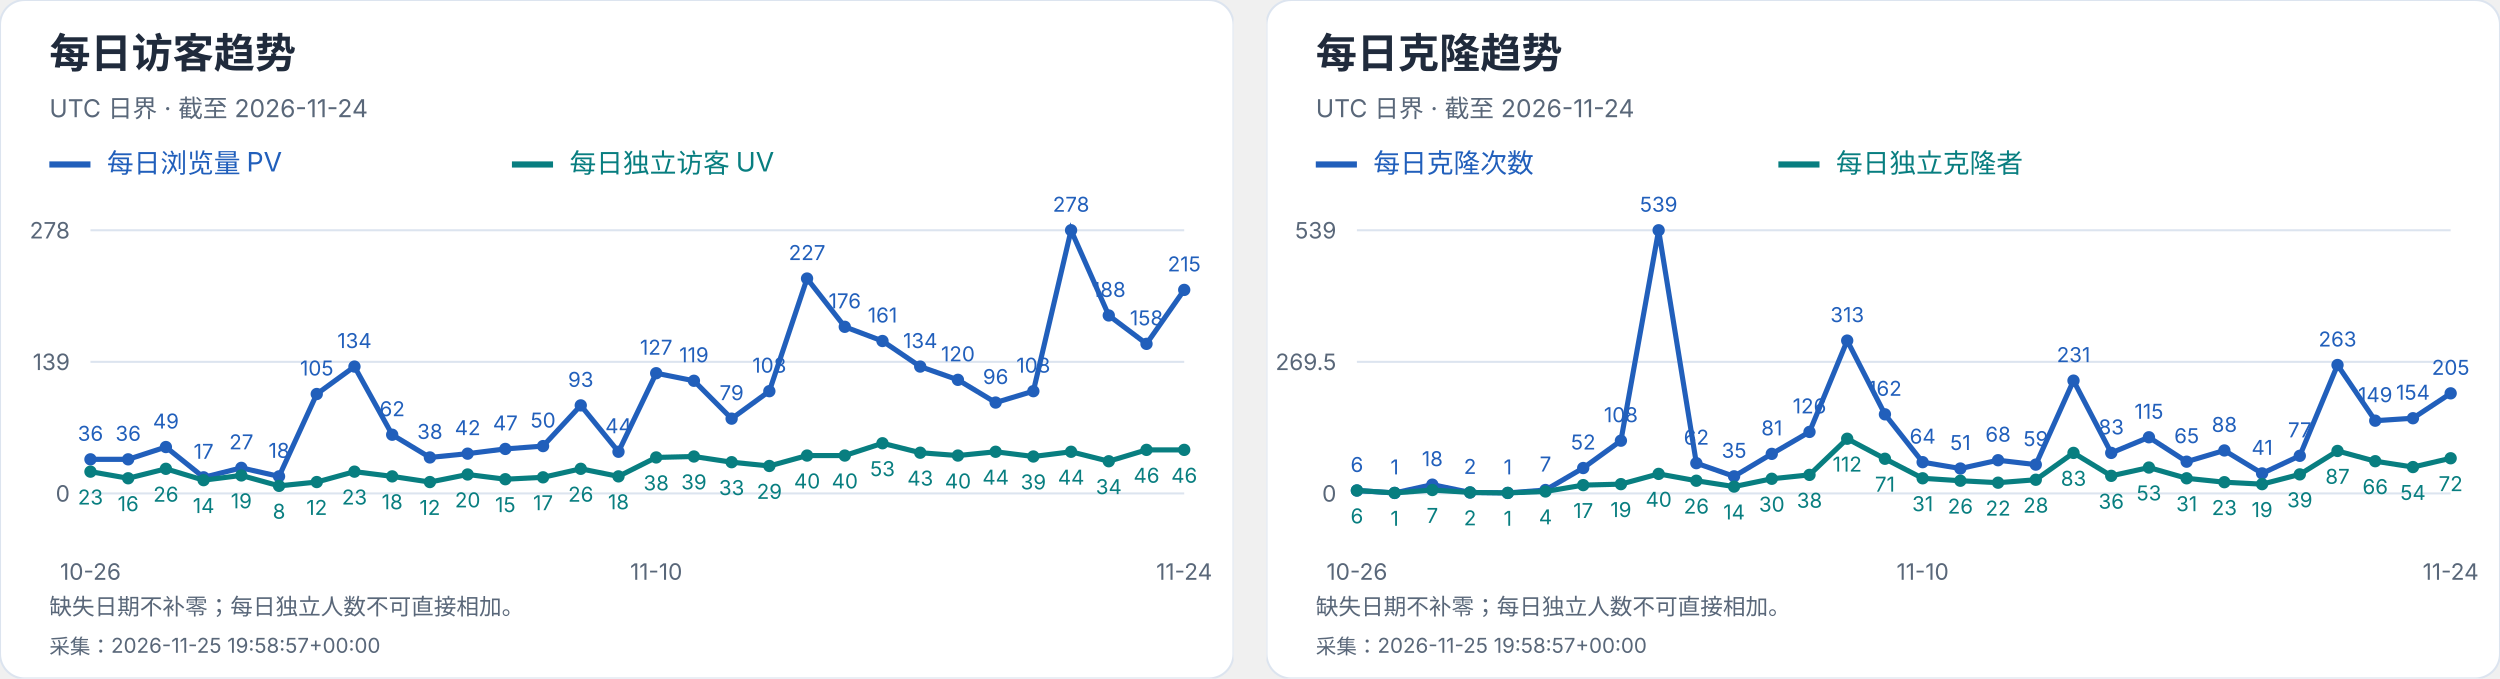
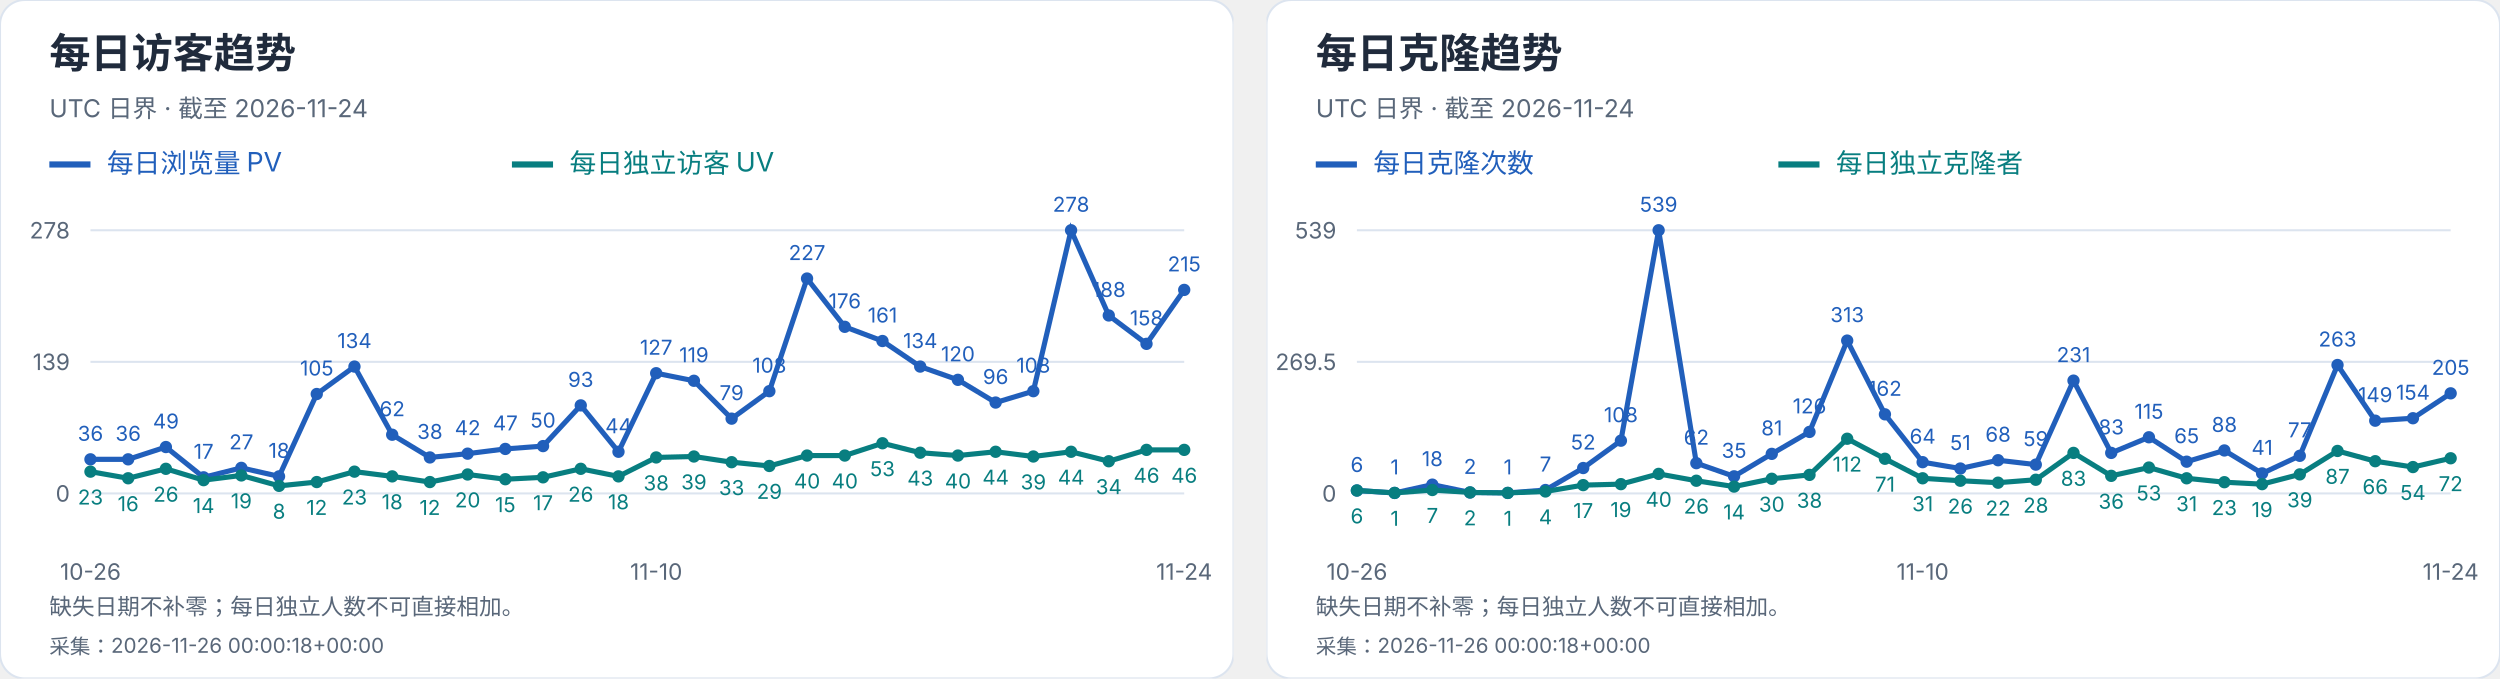
<svg xmlns="http://www.w3.org/2000/svg" width="1216" height="330" viewBox="0 0 1216 330" role="img" aria-label="每日访客及克隆趋势">
  <svg width="600" height="330" viewBox="0 0 600 330" role="img" aria-label="每日访客趋势">
    <style>text{font-family:-apple-system,BlinkMacSystemFont,"Segoe UI","PingFang SC","Microsoft YaHei",sans-serif;font-variant-numeric:tabular-nums}</style>
    <rect width="600" height="330" rx="12" fill="white" stroke="#dce4ef" />
    <text x="24" y="33" font-size="20" fill="#202b3c" font-weight="650" text-anchor="start">每日访客趋势</text>
    <text x="24" y="57" font-size="12" fill="#596779" font-weight="400" text-anchor="start">UTC 日界 · 截至 2026-11-24</text>
    <path d="M24 80h20" stroke="#215fbb" stroke-width="3" />
    <text x="52" y="84" font-size="13" fill="#215fbb" font-weight="400" text-anchor="start">每日浏览量 PV</text>
    <path d="M249 80h20" stroke="#087e80" stroke-width="3" />
    <text x="277" y="84" font-size="13" fill="#087e80" font-weight="400" text-anchor="start">每日独立访客 UV</text>
    <path d="M44 240.0H576" stroke="#dce4ef" />
    <text x="34" y="244.0" font-size="11" fill="#596779" font-weight="400" text-anchor="end">0</text>
    <path d="M44 176.0H576" stroke="#dce4ef" />
    <text x="34" y="180.0" font-size="11" fill="#596779" font-weight="400" text-anchor="end">139</text>
    <path d="M44 112.0H576" stroke="#dce4ef" />
    <text x="34" y="116.0" font-size="11" fill="#596779" font-weight="400" text-anchor="end">278</text>
    <circle cx="44.00" cy="223.42" r="3" fill="#215fbb" />
    <text x="44.0" y="214.42" font-size="10" fill="#215fbb" font-weight="400" text-anchor="middle">36</text>
    <circle cx="62.34" cy="223.42" r="3" fill="#215fbb" />
    <text x="62.34" y="214.42" font-size="10" fill="#215fbb" font-weight="400" text-anchor="middle">36</text>
    <circle cx="80.69" cy="217.44" r="3" fill="#215fbb" />
    <text x="80.69" y="208.44" font-size="10" fill="#215fbb" font-weight="400" text-anchor="middle">49</text>
    <circle cx="99.03" cy="232.17" r="3" fill="#215fbb" />
    <text x="99.03" y="223.17" font-size="10" fill="#215fbb" font-weight="400" text-anchor="middle">17</text>
    <circle cx="117.38" cy="227.57" r="3" fill="#215fbb" />
    <text x="117.38" y="218.57" font-size="10" fill="#215fbb" font-weight="400" text-anchor="middle">27</text>
    <circle cx="135.72" cy="231.71" r="3" fill="#215fbb" />
    <text x="135.72" y="222.71" font-size="10" fill="#215fbb" font-weight="400" text-anchor="middle">18</text>
    <circle cx="154.07" cy="191.65" r="3" fill="#215fbb" />
    <text x="154.07" y="182.65" font-size="10" fill="#215fbb" font-weight="400" text-anchor="middle">105</text>
    <circle cx="172.41" cy="178.30" r="3" fill="#215fbb" />
    <text x="172.41" y="169.3" font-size="10" fill="#215fbb" font-weight="400" text-anchor="middle">134</text>
    <circle cx="190.76" cy="211.45" r="3" fill="#215fbb" />
    <text x="190.76" y="202.45" font-size="10" fill="#215fbb" font-weight="400" text-anchor="middle">62</text>
    <circle cx="209.10" cy="222.50" r="3" fill="#215fbb" />
    <text x="209.1" y="213.5" font-size="10" fill="#215fbb" font-weight="400" text-anchor="middle">38</text>
    <circle cx="227.45" cy="220.66" r="3" fill="#215fbb" />
    <text x="227.45" y="211.66" font-size="10" fill="#215fbb" font-weight="400" text-anchor="middle">42</text>
    <circle cx="245.79" cy="218.36" r="3" fill="#215fbb" />
    <text x="245.79" y="209.36" font-size="10" fill="#215fbb" font-weight="400" text-anchor="middle">47</text>
    <circle cx="264.14" cy="216.98" r="3" fill="#215fbb" />
    <text x="264.14" y="207.98" font-size="10" fill="#215fbb" font-weight="400" text-anchor="middle">50</text>
    <circle cx="282.48" cy="197.18" r="3" fill="#215fbb" />
    <text x="282.48" y="188.18" font-size="10" fill="#215fbb" font-weight="400" text-anchor="middle">93</text>
    <circle cx="300.83" cy="219.74" r="3" fill="#215fbb" />
    <text x="300.83" y="210.74" font-size="10" fill="#215fbb" font-weight="400" text-anchor="middle">44</text>
    <circle cx="319.17" cy="181.53" r="3" fill="#215fbb" />
    <text x="319.17" y="172.53" font-size="10" fill="#215fbb" font-weight="400" text-anchor="middle">127</text>
    <circle cx="337.52" cy="185.21" r="3" fill="#215fbb" />
    <text x="337.52" y="176.21" font-size="10" fill="#215fbb" font-weight="400" text-anchor="middle">119</text>
    <circle cx="355.86" cy="203.63" r="3" fill="#215fbb" />
    <text x="355.86" y="194.63" font-size="10" fill="#215fbb" font-weight="400" text-anchor="middle">79</text>
    <circle cx="374.21" cy="190.27" r="3" fill="#215fbb" />
    <text x="374.21" y="181.27" font-size="10" fill="#215fbb" font-weight="400" text-anchor="middle">108</text>
    <circle cx="392.55" cy="135.48" r="3" fill="#215fbb" />
    <text x="392.55" y="126.48" font-size="10" fill="#215fbb" font-weight="400" text-anchor="middle">227</text>
    <circle cx="410.90" cy="158.96" r="3" fill="#215fbb" />
    <text x="410.9" y="149.96" font-size="10" fill="#215fbb" font-weight="400" text-anchor="middle">176</text>
    <circle cx="429.24" cy="165.87" r="3" fill="#215fbb" />
    <text x="429.24" y="156.87" font-size="10" fill="#215fbb" font-weight="400" text-anchor="middle">161</text>
    <circle cx="447.59" cy="178.30" r="3" fill="#215fbb" />
    <text x="447.59" y="169.3" font-size="10" fill="#215fbb" font-weight="400" text-anchor="middle">134</text>
    <circle cx="465.93" cy="184.75" r="3" fill="#215fbb" />
    <text x="465.93" y="175.75" font-size="10" fill="#215fbb" font-weight="400" text-anchor="middle">120</text>
    <circle cx="484.28" cy="195.80" r="3" fill="#215fbb" />
    <text x="484.28" y="186.8" font-size="10" fill="#215fbb" font-weight="400" text-anchor="middle">96</text>
    <circle cx="502.62" cy="190.27" r="3" fill="#215fbb" />
    <text x="502.62" y="181.27" font-size="10" fill="#215fbb" font-weight="400" text-anchor="middle">108</text>
    <circle cx="520.97" cy="112.00" r="3" fill="#215fbb" />
    <text x="520.97" y="103.0" font-size="10" fill="#215fbb" font-weight="400" text-anchor="middle">278</text>
    <circle cx="539.31" cy="153.44" r="3" fill="#215fbb" />
    <text x="539.31" y="144.44" font-size="10" fill="#215fbb" font-weight="400" text-anchor="middle">188</text>
    <circle cx="557.66" cy="167.25" r="3" fill="#215fbb" />
    <text x="557.66" y="158.25" font-size="10" fill="#215fbb" font-weight="400" text-anchor="middle">158</text>
    <circle cx="576.00" cy="141.01" r="3" fill="#215fbb" />
    <text x="576.0" y="132.01" font-size="10" fill="#215fbb" font-weight="400" text-anchor="middle">215</text>
    <polyline points="44.00,223.42 62.34,223.42 80.69,217.44 99.03,232.17 117.38,227.57 135.72,231.71 154.07,191.65 172.41,178.30 190.76,211.45 209.10,222.50 227.45,220.66 245.79,218.36 264.14,216.98 282.48,197.18 300.83,219.74 319.17,181.53 337.52,185.21 355.86,203.63 374.21,190.27 392.55,135.48 410.90,158.96 429.24,165.87 447.59,178.30 465.93,184.75 484.28,195.80 502.62,190.27 520.97,112.00 539.31,153.44 557.66,167.25 576.00,141.01" fill="none" stroke="#215fbb" stroke-width="2.5" />
    <circle cx="44.00" cy="229.41" r="3" fill="#087e80" />
    <text x="44.0" y="245.41" font-size="10" fill="#087e80" font-weight="400" text-anchor="middle">23</text>
    <circle cx="62.34" cy="232.63" r="3" fill="#087e80" />
    <text x="62.34" y="248.63" font-size="10" fill="#087e80" font-weight="400" text-anchor="middle">16</text>
    <circle cx="80.69" cy="228.03" r="3" fill="#087e80" />
    <text x="80.69" y="244.03" font-size="10" fill="#087e80" font-weight="400" text-anchor="middle">26</text>
    <circle cx="99.03" cy="233.55" r="3" fill="#087e80" />
    <text x="99.03" y="249.55" font-size="10" fill="#087e80" font-weight="400" text-anchor="middle">14</text>
    <circle cx="117.38" cy="231.25" r="3" fill="#087e80" />
    <text x="117.38" y="247.25" font-size="10" fill="#087e80" font-weight="400" text-anchor="middle">19</text>
    <circle cx="135.72" cy="236.32" r="3" fill="#087e80" />
    <text x="135.72" y="252.32" font-size="10" fill="#087e80" font-weight="400" text-anchor="middle">8</text>
    <circle cx="154.07" cy="234.47" r="3" fill="#087e80" />
    <text x="154.07" y="250.47" font-size="10" fill="#087e80" font-weight="400" text-anchor="middle">12</text>
    <circle cx="172.41" cy="229.41" r="3" fill="#087e80" />
    <text x="172.41" y="245.41" font-size="10" fill="#087e80" font-weight="400" text-anchor="middle">23</text>
    <circle cx="190.76" cy="231.71" r="3" fill="#087e80" />
    <text x="190.76" y="247.71" font-size="10" fill="#087e80" font-weight="400" text-anchor="middle">18</text>
    <circle cx="209.10" cy="234.47" r="3" fill="#087e80" />
    <text x="209.1" y="250.47" font-size="10" fill="#087e80" font-weight="400" text-anchor="middle">12</text>
    <circle cx="227.45" cy="230.79" r="3" fill="#087e80" />
    <text x="227.45" y="246.79" font-size="10" fill="#087e80" font-weight="400" text-anchor="middle">20</text>
    <circle cx="245.79" cy="233.09" r="3" fill="#087e80" />
    <text x="245.79" y="249.09" font-size="10" fill="#087e80" font-weight="400" text-anchor="middle">15</text>
    <circle cx="264.14" cy="232.17" r="3" fill="#087e80" />
    <text x="264.14" y="248.17" font-size="10" fill="#087e80" font-weight="400" text-anchor="middle">17</text>
    <circle cx="282.48" cy="228.03" r="3" fill="#087e80" />
    <text x="282.48" y="244.03" font-size="10" fill="#087e80" font-weight="400" text-anchor="middle">26</text>
    <circle cx="300.83" cy="231.71" r="3" fill="#087e80" />
    <text x="300.83" y="247.71" font-size="10" fill="#087e80" font-weight="400" text-anchor="middle">18</text>
    <circle cx="319.17" cy="222.50" r="3" fill="#087e80" />
    <text x="319.17" y="238.5" font-size="10" fill="#087e80" font-weight="400" text-anchor="middle">38</text>
    <circle cx="337.52" cy="222.04" r="3" fill="#087e80" />
    <text x="337.52" y="238.04" font-size="10" fill="#087e80" font-weight="400" text-anchor="middle">39</text>
    <circle cx="355.86" cy="224.81" r="3" fill="#087e80" />
    <text x="355.86" y="240.81" font-size="10" fill="#087e80" font-weight="400" text-anchor="middle">33</text>
    <circle cx="374.21" cy="226.65" r="3" fill="#087e80" />
    <text x="374.21" y="242.65" font-size="10" fill="#087e80" font-weight="400" text-anchor="middle">29</text>
    <circle cx="392.55" cy="221.58" r="3" fill="#087e80" />
    <text x="392.55" y="237.58" font-size="10" fill="#087e80" font-weight="400" text-anchor="middle">40</text>
    <circle cx="410.90" cy="221.58" r="3" fill="#087e80" />
    <text x="410.9" y="237.58" font-size="10" fill="#087e80" font-weight="400" text-anchor="middle">40</text>
    <circle cx="429.24" cy="215.60" r="3" fill="#087e80" />
    <text x="429.24" y="231.6" font-size="10" fill="#087e80" font-weight="400" text-anchor="middle">53</text>
    <circle cx="447.59" cy="220.20" r="3" fill="#087e80" />
    <text x="447.59" y="236.2" font-size="10" fill="#087e80" font-weight="400" text-anchor="middle">43</text>
    <circle cx="465.93" cy="221.58" r="3" fill="#087e80" />
    <text x="465.93" y="237.58" font-size="10" fill="#087e80" font-weight="400" text-anchor="middle">40</text>
    <circle cx="484.28" cy="219.74" r="3" fill="#087e80" />
    <text x="484.28" y="235.74" font-size="10" fill="#087e80" font-weight="400" text-anchor="middle">44</text>
    <circle cx="502.62" cy="222.04" r="3" fill="#087e80" />
    <text x="502.62" y="238.04" font-size="10" fill="#087e80" font-weight="400" text-anchor="middle">39</text>
    <circle cx="520.97" cy="219.74" r="3" fill="#087e80" />
    <text x="520.97" y="235.74" font-size="10" fill="#087e80" font-weight="400" text-anchor="middle">44</text>
    <circle cx="539.31" cy="224.35" r="3" fill="#087e80" />
    <text x="539.31" y="240.35" font-size="10" fill="#087e80" font-weight="400" text-anchor="middle">34</text>
    <circle cx="557.66" cy="218.82" r="3" fill="#087e80" />
    <text x="557.66" y="234.82" font-size="10" fill="#087e80" font-weight="400" text-anchor="middle">46</text>
    <circle cx="576.00" cy="218.82" r="3" fill="#087e80" />
    <text x="576.0" y="234.82" font-size="10" fill="#087e80" font-weight="400" text-anchor="middle">46</text>
    <polyline points="44.00,229.41 62.34,232.63 80.69,228.03 99.03,233.55 117.38,231.25 135.72,236.32 154.07,234.47 172.41,229.41 190.76,231.71 209.10,234.47 227.45,230.79 245.79,233.09 264.14,232.17 282.48,228.03 300.83,231.71 319.17,222.50 337.52,222.04 355.86,224.81 374.21,226.65 392.55,221.58 410.90,221.58 429.24,215.60 447.59,220.20 465.93,221.58 484.28,219.74 502.62,222.04 520.97,219.74 539.31,224.35 557.66,218.82 576.00,218.82" fill="none" stroke="#087e80" stroke-width="2.5" />
    <text x="44.0" y="282" font-size="11" fill="#596779" font-weight="400" text-anchor="middle">10-26</text>
    <text x="319.172" y="282" font-size="11" fill="#596779" font-weight="400" text-anchor="middle">11-10</text>
    <text x="576.0" y="282" font-size="11" fill="#596779" font-weight="400" text-anchor="middle">11-24</text>
    <text x="24" y="299" font-size="11" fill="#596779" font-weight="400" text-anchor="start">缺失日期不补零；每日独立人数不可直接相加。</text>
-     <text x="24" y="318" font-size="10" fill="#596779" font-weight="400" text-anchor="start">采集：2026-11-25 19:58:57+00:00</text>
+     <text x="24" y="318" font-size="10" fill="#596779" font-weight="400" text-anchor="start">采集：2026-11-26 00:00:18+00:00</text>
  </svg>
  <svg x="616" y="0" width="600" height="330" viewBox="0 0 600 330" role="img" aria-label="每日克隆趋势">
    <style>text{font-family:-apple-system,BlinkMacSystemFont,"Segoe UI","PingFang SC","Microsoft YaHei",sans-serif;font-variant-numeric:tabular-nums}</style>
    <rect width="600" height="330" rx="12" fill="white" stroke="#dce4ef" />
    <text x="24" y="33" font-size="20" fill="#202b3c" font-weight="650" text-anchor="start">每日克隆趋势</text>
    <text x="24" y="57" font-size="12" fill="#596779" font-weight="400" text-anchor="start">UTC 日界 · 截至 2026-11-24</text>
    <path d="M24 80h20" stroke="#215fbb" stroke-width="3" />
    <text x="52" y="84" font-size="13" fill="#215fbb" font-weight="400" text-anchor="start">每日克隆次数</text>
    <path d="M249 80h20" stroke="#087e80" stroke-width="3" />
    <text x="277" y="84" font-size="13" fill="#087e80" font-weight="400" text-anchor="start">每日独立克隆者</text>
    <path d="M44 240.0H576" stroke="#dce4ef" />
    <text x="34" y="244.0" font-size="11" fill="#596779" font-weight="400" text-anchor="end">0</text>
    <path d="M44 176.0H576" stroke="#dce4ef" />
    <text x="34" y="180.0" font-size="11" fill="#596779" font-weight="400" text-anchor="end">269.5</text>
    <path d="M44 112.0H576" stroke="#dce4ef" />
    <text x="34" y="116.0" font-size="11" fill="#596779" font-weight="400" text-anchor="end">539</text>
    <circle cx="44.00" cy="238.58" r="3" fill="#215fbb" />
    <text x="44.0" y="229.58" font-size="10" fill="#215fbb" font-weight="400" text-anchor="middle">6</text>
    <circle cx="62.34" cy="239.76" r="3" fill="#215fbb" />
    <text x="62.34" y="230.76" font-size="10" fill="#215fbb" font-weight="400" text-anchor="middle">1</text>
    <circle cx="80.69" cy="235.73" r="3" fill="#215fbb" />
    <text x="80.69" y="226.73" font-size="10" fill="#215fbb" font-weight="400" text-anchor="middle">18</text>
    <circle cx="99.03" cy="239.53" r="3" fill="#215fbb" />
    <text x="99.03" y="230.53" font-size="10" fill="#215fbb" font-weight="400" text-anchor="middle">2</text>
    <circle cx="117.38" cy="239.76" r="3" fill="#215fbb" />
    <text x="117.38" y="230.76" font-size="10" fill="#215fbb" font-weight="400" text-anchor="middle">1</text>
    <circle cx="135.72" cy="238.34" r="3" fill="#215fbb" />
    <text x="135.72" y="229.34" font-size="10" fill="#215fbb" font-weight="400" text-anchor="middle">7</text>
    <circle cx="154.07" cy="227.65" r="3" fill="#215fbb" />
    <text x="154.07" y="218.65" font-size="10" fill="#215fbb" font-weight="400" text-anchor="middle">52</text>
    <circle cx="172.41" cy="214.35" r="3" fill="#215fbb" />
    <text x="172.41" y="205.35" font-size="10" fill="#215fbb" font-weight="400" text-anchor="middle">108</text>
    <circle cx="190.76" cy="112.00" r="3" fill="#215fbb" />
    <text x="190.76" y="103.0" font-size="10" fill="#215fbb" font-weight="400" text-anchor="middle">539</text>
    <circle cx="209.10" cy="225.28" r="3" fill="#215fbb" />
    <text x="209.1" y="216.28" font-size="10" fill="#215fbb" font-weight="400" text-anchor="middle">62</text>
    <circle cx="227.45" cy="231.69" r="3" fill="#215fbb" />
    <text x="227.45" y="222.69" font-size="10" fill="#215fbb" font-weight="400" text-anchor="middle">35</text>
    <circle cx="245.79" cy="220.76" r="3" fill="#215fbb" />
    <text x="245.79" y="211.76" font-size="10" fill="#215fbb" font-weight="400" text-anchor="middle">81</text>
    <circle cx="264.14" cy="210.08" r="3" fill="#215fbb" />
    <text x="264.14" y="201.08" font-size="10" fill="#215fbb" font-weight="400" text-anchor="middle">126</text>
    <circle cx="282.48" cy="165.67" r="3" fill="#215fbb" />
    <text x="282.48" y="156.67" font-size="10" fill="#215fbb" font-weight="400" text-anchor="middle">313</text>
    <circle cx="300.83" cy="201.53" r="3" fill="#215fbb" />
    <text x="300.83" y="192.53" font-size="10" fill="#215fbb" font-weight="400" text-anchor="middle">162</text>
    <circle cx="319.17" cy="224.80" r="3" fill="#215fbb" />
    <text x="319.17" y="215.8" font-size="10" fill="#215fbb" font-weight="400" text-anchor="middle">64</text>
    <circle cx="337.52" cy="227.89" r="3" fill="#215fbb" />
    <text x="337.52" y="218.89" font-size="10" fill="#215fbb" font-weight="400" text-anchor="middle">51</text>
    <circle cx="355.86" cy="223.85" r="3" fill="#215fbb" />
    <text x="355.86" y="214.85" font-size="10" fill="#215fbb" font-weight="400" text-anchor="middle">68</text>
    <circle cx="374.21" cy="225.99" r="3" fill="#215fbb" />
    <text x="374.21" y="216.99" font-size="10" fill="#215fbb" font-weight="400" text-anchor="middle">59</text>
    <circle cx="392.55" cy="185.14" r="3" fill="#215fbb" />
    <text x="392.55" y="176.14" font-size="10" fill="#215fbb" font-weight="400" text-anchor="middle">231</text>
    <circle cx="410.90" cy="220.29" r="3" fill="#215fbb" />
    <text x="410.9" y="211.29" font-size="10" fill="#215fbb" font-weight="400" text-anchor="middle">83</text>
    <circle cx="429.24" cy="212.69" r="3" fill="#215fbb" />
    <text x="429.24" y="203.69" font-size="10" fill="#215fbb" font-weight="400" text-anchor="middle">115</text>
    <circle cx="447.59" cy="224.56" r="3" fill="#215fbb" />
    <text x="447.59" y="215.56" font-size="10" fill="#215fbb" font-weight="400" text-anchor="middle">65</text>
    <circle cx="465.93" cy="219.10" r="3" fill="#215fbb" />
    <text x="465.93" y="210.1" font-size="10" fill="#215fbb" font-weight="400" text-anchor="middle">88</text>
    <circle cx="484.28" cy="230.26" r="3" fill="#215fbb" />
    <text x="484.28" y="221.26" font-size="10" fill="#215fbb" font-weight="400" text-anchor="middle">41</text>
    <circle cx="502.62" cy="221.71" r="3" fill="#215fbb" />
    <text x="502.62" y="212.71" font-size="10" fill="#215fbb" font-weight="400" text-anchor="middle">77</text>
    <circle cx="520.97" cy="177.54" r="3" fill="#215fbb" />
    <text x="520.97" y="168.54" font-size="10" fill="#215fbb" font-weight="400" text-anchor="middle">263</text>
    <circle cx="539.31" cy="204.62" r="3" fill="#215fbb" />
    <text x="539.31" y="195.62" font-size="10" fill="#215fbb" font-weight="400" text-anchor="middle">149</text>
    <circle cx="557.66" cy="203.43" r="3" fill="#215fbb" />
    <text x="557.66" y="194.43" font-size="10" fill="#215fbb" font-weight="400" text-anchor="middle">154</text>
    <circle cx="576.00" cy="191.32" r="3" fill="#215fbb" />
    <text x="576.0" y="182.32" font-size="10" fill="#215fbb" font-weight="400" text-anchor="middle">205</text>
    <polyline points="44.00,238.58 62.34,239.76 80.69,235.73 99.03,239.53 117.38,239.76 135.72,238.34 154.07,227.65 172.41,214.35 190.76,112.00 209.10,225.28 227.45,231.69 245.79,220.76 264.14,210.08 282.48,165.67 300.83,201.53 319.17,224.80 337.52,227.89 355.86,223.85 374.21,225.99 392.55,185.14 410.90,220.29 429.24,212.69 447.59,224.56 465.93,219.10 484.28,230.26 502.62,221.71 520.97,177.54 539.31,204.62 557.66,203.43 576.00,191.32" fill="none" stroke="#215fbb" stroke-width="2.5" />
    <circle cx="44.00" cy="238.58" r="3" fill="#087e80" />
    <text x="44.0" y="254.58" font-size="10" fill="#087e80" font-weight="400" text-anchor="middle">6</text>
    <circle cx="62.34" cy="239.76" r="3" fill="#087e80" />
    <text x="62.34" y="255.76" font-size="10" fill="#087e80" font-weight="400" text-anchor="middle">1</text>
    <circle cx="80.69" cy="238.34" r="3" fill="#087e80" />
    <text x="80.69" y="254.34" font-size="10" fill="#087e80" font-weight="400" text-anchor="middle">7</text>
    <circle cx="99.03" cy="239.53" r="3" fill="#087e80" />
    <text x="99.03" y="255.53" font-size="10" fill="#087e80" font-weight="400" text-anchor="middle">2</text>
    <circle cx="117.38" cy="239.76" r="3" fill="#087e80" />
    <text x="117.38" y="255.76" font-size="10" fill="#087e80" font-weight="400" text-anchor="middle">1</text>
    <circle cx="135.72" cy="239.05" r="3" fill="#087e80" />
    <text x="135.72" y="255.05" font-size="10" fill="#087e80" font-weight="400" text-anchor="middle">4</text>
    <circle cx="154.07" cy="235.96" r="3" fill="#087e80" />
    <text x="154.07" y="251.96" font-size="10" fill="#087e80" font-weight="400" text-anchor="middle">17</text>
    <circle cx="172.41" cy="235.49" r="3" fill="#087e80" />
    <text x="172.41" y="251.49" font-size="10" fill="#087e80" font-weight="400" text-anchor="middle">19</text>
    <circle cx="190.76" cy="230.50" r="3" fill="#087e80" />
    <text x="190.76" y="246.5" font-size="10" fill="#087e80" font-weight="400" text-anchor="middle">40</text>
    <circle cx="209.10" cy="233.83" r="3" fill="#087e80" />
    <text x="209.1" y="249.83" font-size="10" fill="#087e80" font-weight="400" text-anchor="middle">26</text>
    <circle cx="227.45" cy="236.68" r="3" fill="#087e80" />
    <text x="227.45" y="252.68" font-size="10" fill="#087e80" font-weight="400" text-anchor="middle">14</text>
    <circle cx="245.79" cy="232.88" r="3" fill="#087e80" />
    <text x="245.79" y="248.88" font-size="10" fill="#087e80" font-weight="400" text-anchor="middle">30</text>
    <circle cx="264.14" cy="230.98" r="3" fill="#087e80" />
    <text x="264.14" y="246.98" font-size="10" fill="#087e80" font-weight="400" text-anchor="middle">38</text>
    <circle cx="282.48" cy="213.40" r="3" fill="#087e80" />
    <text x="282.48" y="229.4" font-size="10" fill="#087e80" font-weight="400" text-anchor="middle">112</text>
    <circle cx="300.83" cy="223.14" r="3" fill="#087e80" />
    <text x="300.83" y="239.14" font-size="10" fill="#087e80" font-weight="400" text-anchor="middle">71</text>
    <circle cx="319.17" cy="232.64" r="3" fill="#087e80" />
    <text x="319.17" y="248.64" font-size="10" fill="#087e80" font-weight="400" text-anchor="middle">31</text>
    <circle cx="337.52" cy="233.83" r="3" fill="#087e80" />
    <text x="337.52" y="249.83" font-size="10" fill="#087e80" font-weight="400" text-anchor="middle">26</text>
    <circle cx="355.86" cy="234.78" r="3" fill="#087e80" />
    <text x="355.86" y="250.78" font-size="10" fill="#087e80" font-weight="400" text-anchor="middle">22</text>
    <circle cx="374.21" cy="233.35" r="3" fill="#087e80" />
    <text x="374.21" y="249.35" font-size="10" fill="#087e80" font-weight="400" text-anchor="middle">28</text>
    <circle cx="392.55" cy="220.29" r="3" fill="#087e80" />
    <text x="392.55" y="236.29" font-size="10" fill="#087e80" font-weight="400" text-anchor="middle">83</text>
    <circle cx="410.90" cy="231.45" r="3" fill="#087e80" />
    <text x="410.9" y="247.45" font-size="10" fill="#087e80" font-weight="400" text-anchor="middle">36</text>
    <circle cx="429.24" cy="227.41" r="3" fill="#087e80" />
    <text x="429.24" y="243.41" font-size="10" fill="#087e80" font-weight="400" text-anchor="middle">53</text>
    <circle cx="447.59" cy="232.64" r="3" fill="#087e80" />
    <text x="447.59" y="248.64" font-size="10" fill="#087e80" font-weight="400" text-anchor="middle">31</text>
    <circle cx="465.93" cy="234.54" r="3" fill="#087e80" />
    <text x="465.93" y="250.54" font-size="10" fill="#087e80" font-weight="400" text-anchor="middle">23</text>
    <circle cx="484.28" cy="235.49" r="3" fill="#087e80" />
    <text x="484.28" y="251.49" font-size="10" fill="#087e80" font-weight="400" text-anchor="middle">19</text>
    <circle cx="502.62" cy="230.74" r="3" fill="#087e80" />
    <text x="502.62" y="246.74" font-size="10" fill="#087e80" font-weight="400" text-anchor="middle">39</text>
    <circle cx="520.97" cy="219.34" r="3" fill="#087e80" />
    <text x="520.97" y="235.34" font-size="10" fill="#087e80" font-weight="400" text-anchor="middle">87</text>
    <circle cx="539.31" cy="224.33" r="3" fill="#087e80" />
    <text x="539.31" y="240.33" font-size="10" fill="#087e80" font-weight="400" text-anchor="middle">66</text>
    <circle cx="557.66" cy="227.18" r="3" fill="#087e80" />
    <text x="557.66" y="243.18" font-size="10" fill="#087e80" font-weight="400" text-anchor="middle">54</text>
    <circle cx="576.00" cy="222.90" r="3" fill="#087e80" />
    <text x="576.0" y="238.9" font-size="10" fill="#087e80" font-weight="400" text-anchor="middle">72</text>
    <polyline points="44.00,238.58 62.34,239.76 80.69,238.34 99.03,239.53 117.38,239.76 135.72,239.05 154.07,235.96 172.41,235.49 190.76,230.50 209.10,233.83 227.45,236.68 245.79,232.88 264.14,230.98 282.48,213.40 300.83,223.14 319.17,232.64 337.52,233.83 355.86,234.78 374.21,233.35 392.55,220.29 410.90,231.45 429.24,227.41 447.59,232.64 465.93,234.54 484.28,235.49 502.62,230.74 520.97,219.34 539.31,224.33 557.66,227.18 576.00,222.90" fill="none" stroke="#087e80" stroke-width="2.5" />
    <text x="44.0" y="282" font-size="11" fill="#596779" font-weight="400" text-anchor="middle">10-26</text>
    <text x="319.172" y="282" font-size="11" fill="#596779" font-weight="400" text-anchor="middle">11-10</text>
    <text x="576.0" y="282" font-size="11" fill="#596779" font-weight="400" text-anchor="middle">11-24</text>
    <text x="24" y="299" font-size="11" fill="#596779" font-weight="400" text-anchor="start">缺失日期不补零；每日独立人数不可直接相加。</text>
-     <text x="24" y="318" font-size="10" fill="#596779" font-weight="400" text-anchor="start">采集：2026-11-25 19:58:57+00:00</text>
+     <text x="24" y="318" font-size="10" fill="#596779" font-weight="400" text-anchor="start">采集：2026-11-26 00:00:18+00:00</text>
  </svg>
</svg>
